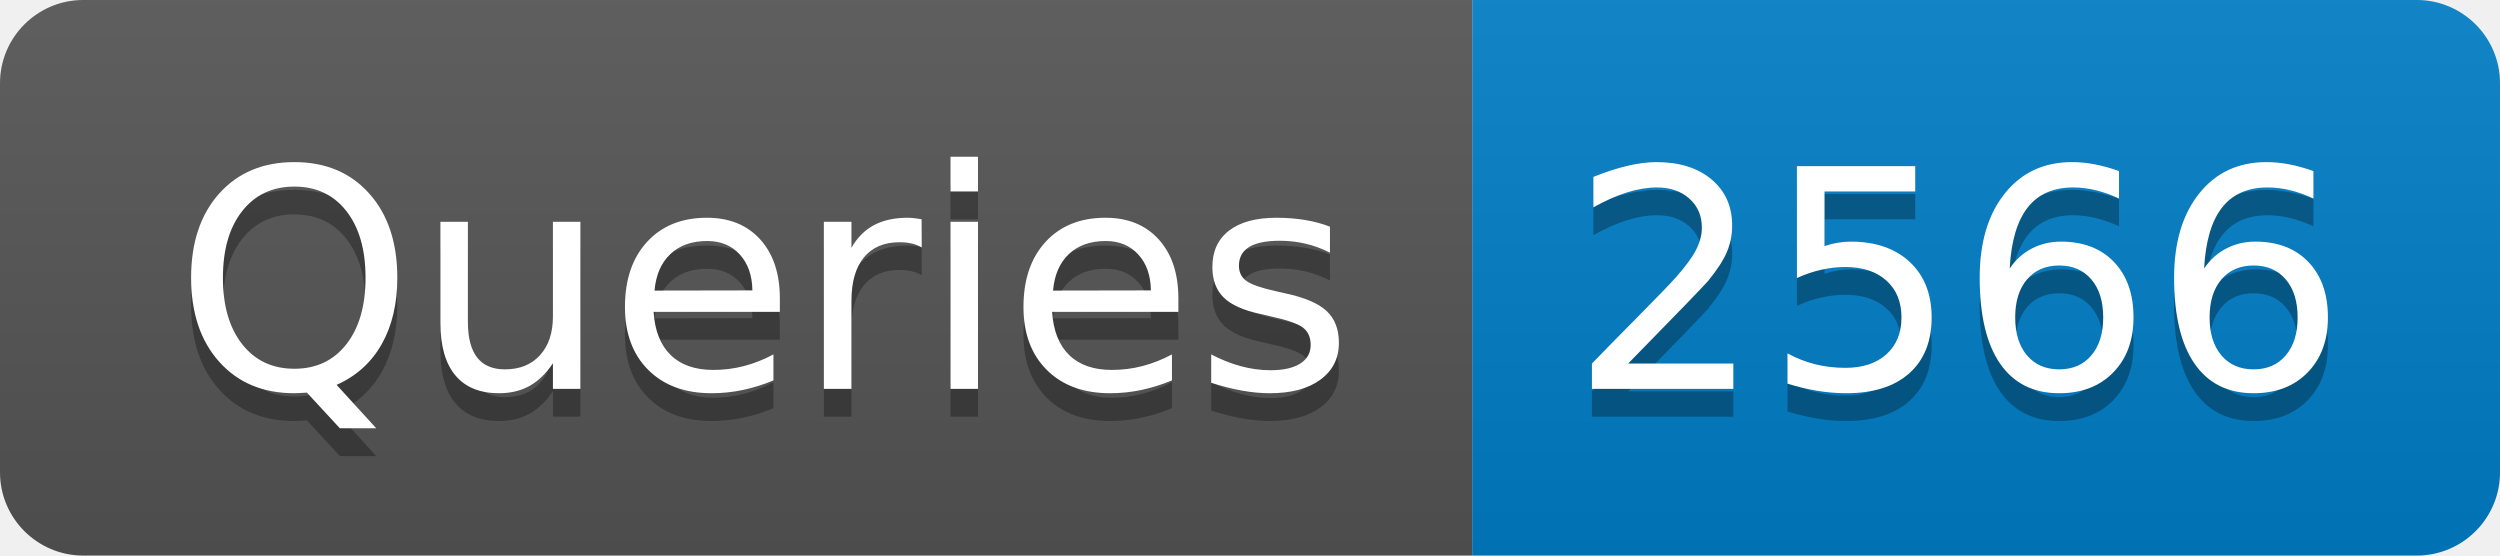
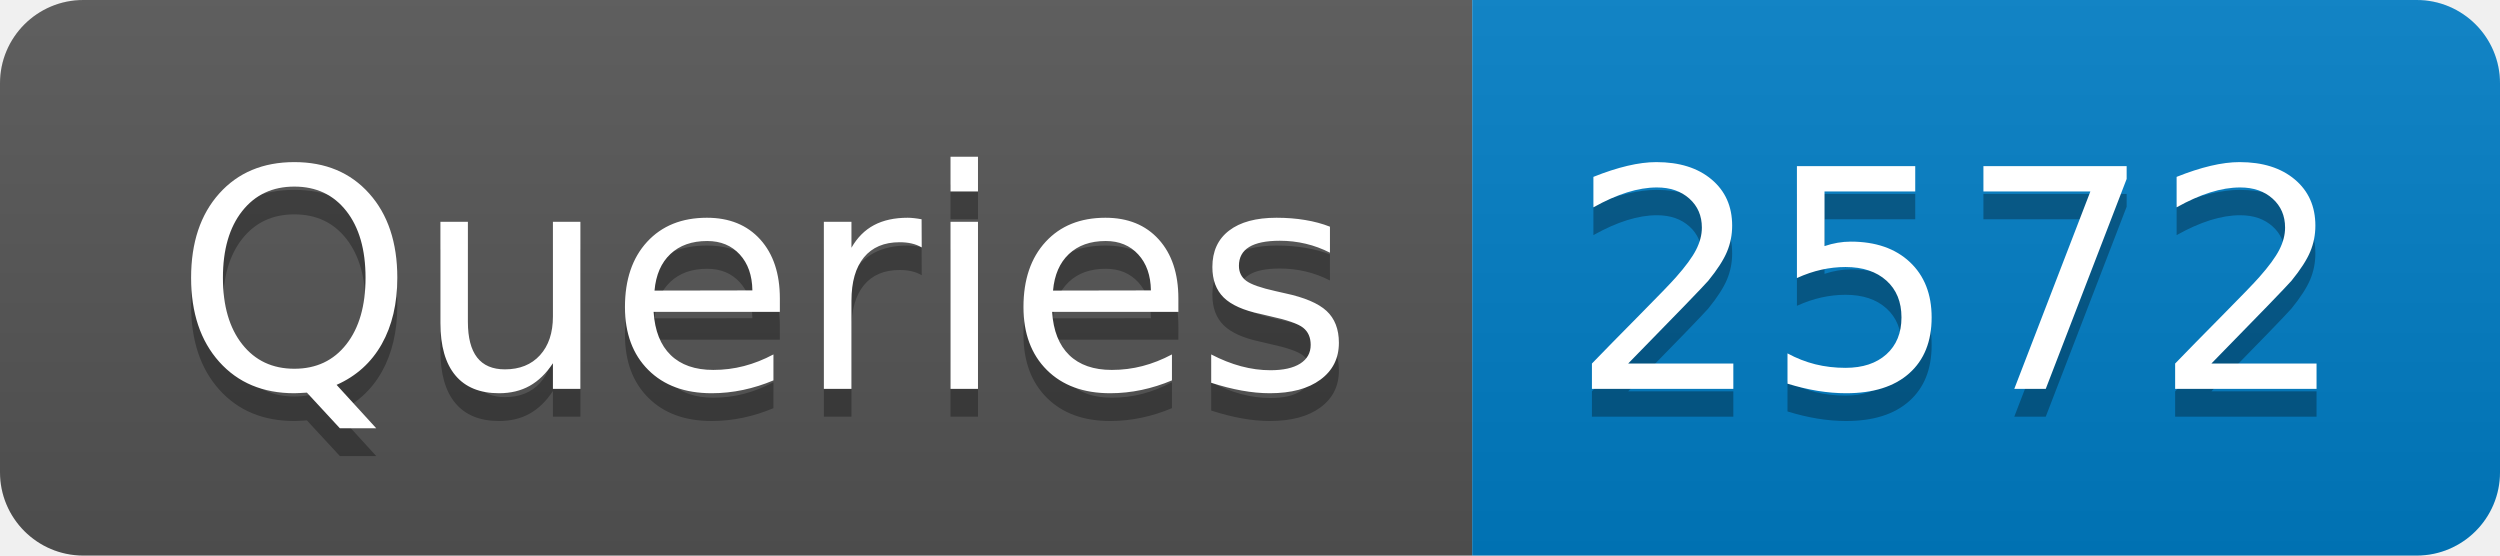
- <svg xmlns="http://www.w3.org/2000/svg" width="90" height="20" role="img" aria-label="Queries: 2566">
+ <svg xmlns="http://www.w3.org/2000/svg" width="90" height="20" role="img" aria-label="Queries: 2572">
  <linearGradient id="s" x2="0" y2="100%">
    <stop offset="0" stop-color="#bbb" stop-opacity=".1" />
    <stop offset="1" stop-opacity=".1" />
  </linearGradient>
  <clipPath id="r">
    <rect width="90" height="20" rx="3" fill="#fff" />
  </clipPath>
  <g clip-path="url(#r)">
    <rect width="53" height="20" fill="#555" />
    <rect x="53" width="37" height="20" fill="#007ec6" />
    <rect width="90" height="20" fill="url(#s)" />
  </g>
  <g fill="#fff" text-anchor="middle" font-family="Verdana,Geneva,DejaVu Sans,sans-serif" text-rendering="geometricPrecision" font-size="110">
    <text aria-hidden="true" x="275" y="150" fill="#010101" fill-opacity=".3" transform="scale(.1)" textLength="430">Queries</text>
    <text x="275" y="140" transform="scale(.1)" fill="#fff" textLength="430">Queries</text>
-     <text aria-hidden="true" x="705" y="150" fill="#010101" fill-opacity=".3" transform="scale(.1)" textLength="270">2566</text>
-     <text x="705" y="140" transform="scale(.1)" fill="#fff" textLength="270">2566</text>
+     <text aria-hidden="true" x="705" y="150" fill="#010101" fill-opacity=".3" transform="scale(.1)" textLength="270">2572</text>
+     <text x="705" y="140" transform="scale(.1)" fill="#fff" textLength="270">2572</text>
  </g>
</svg>
